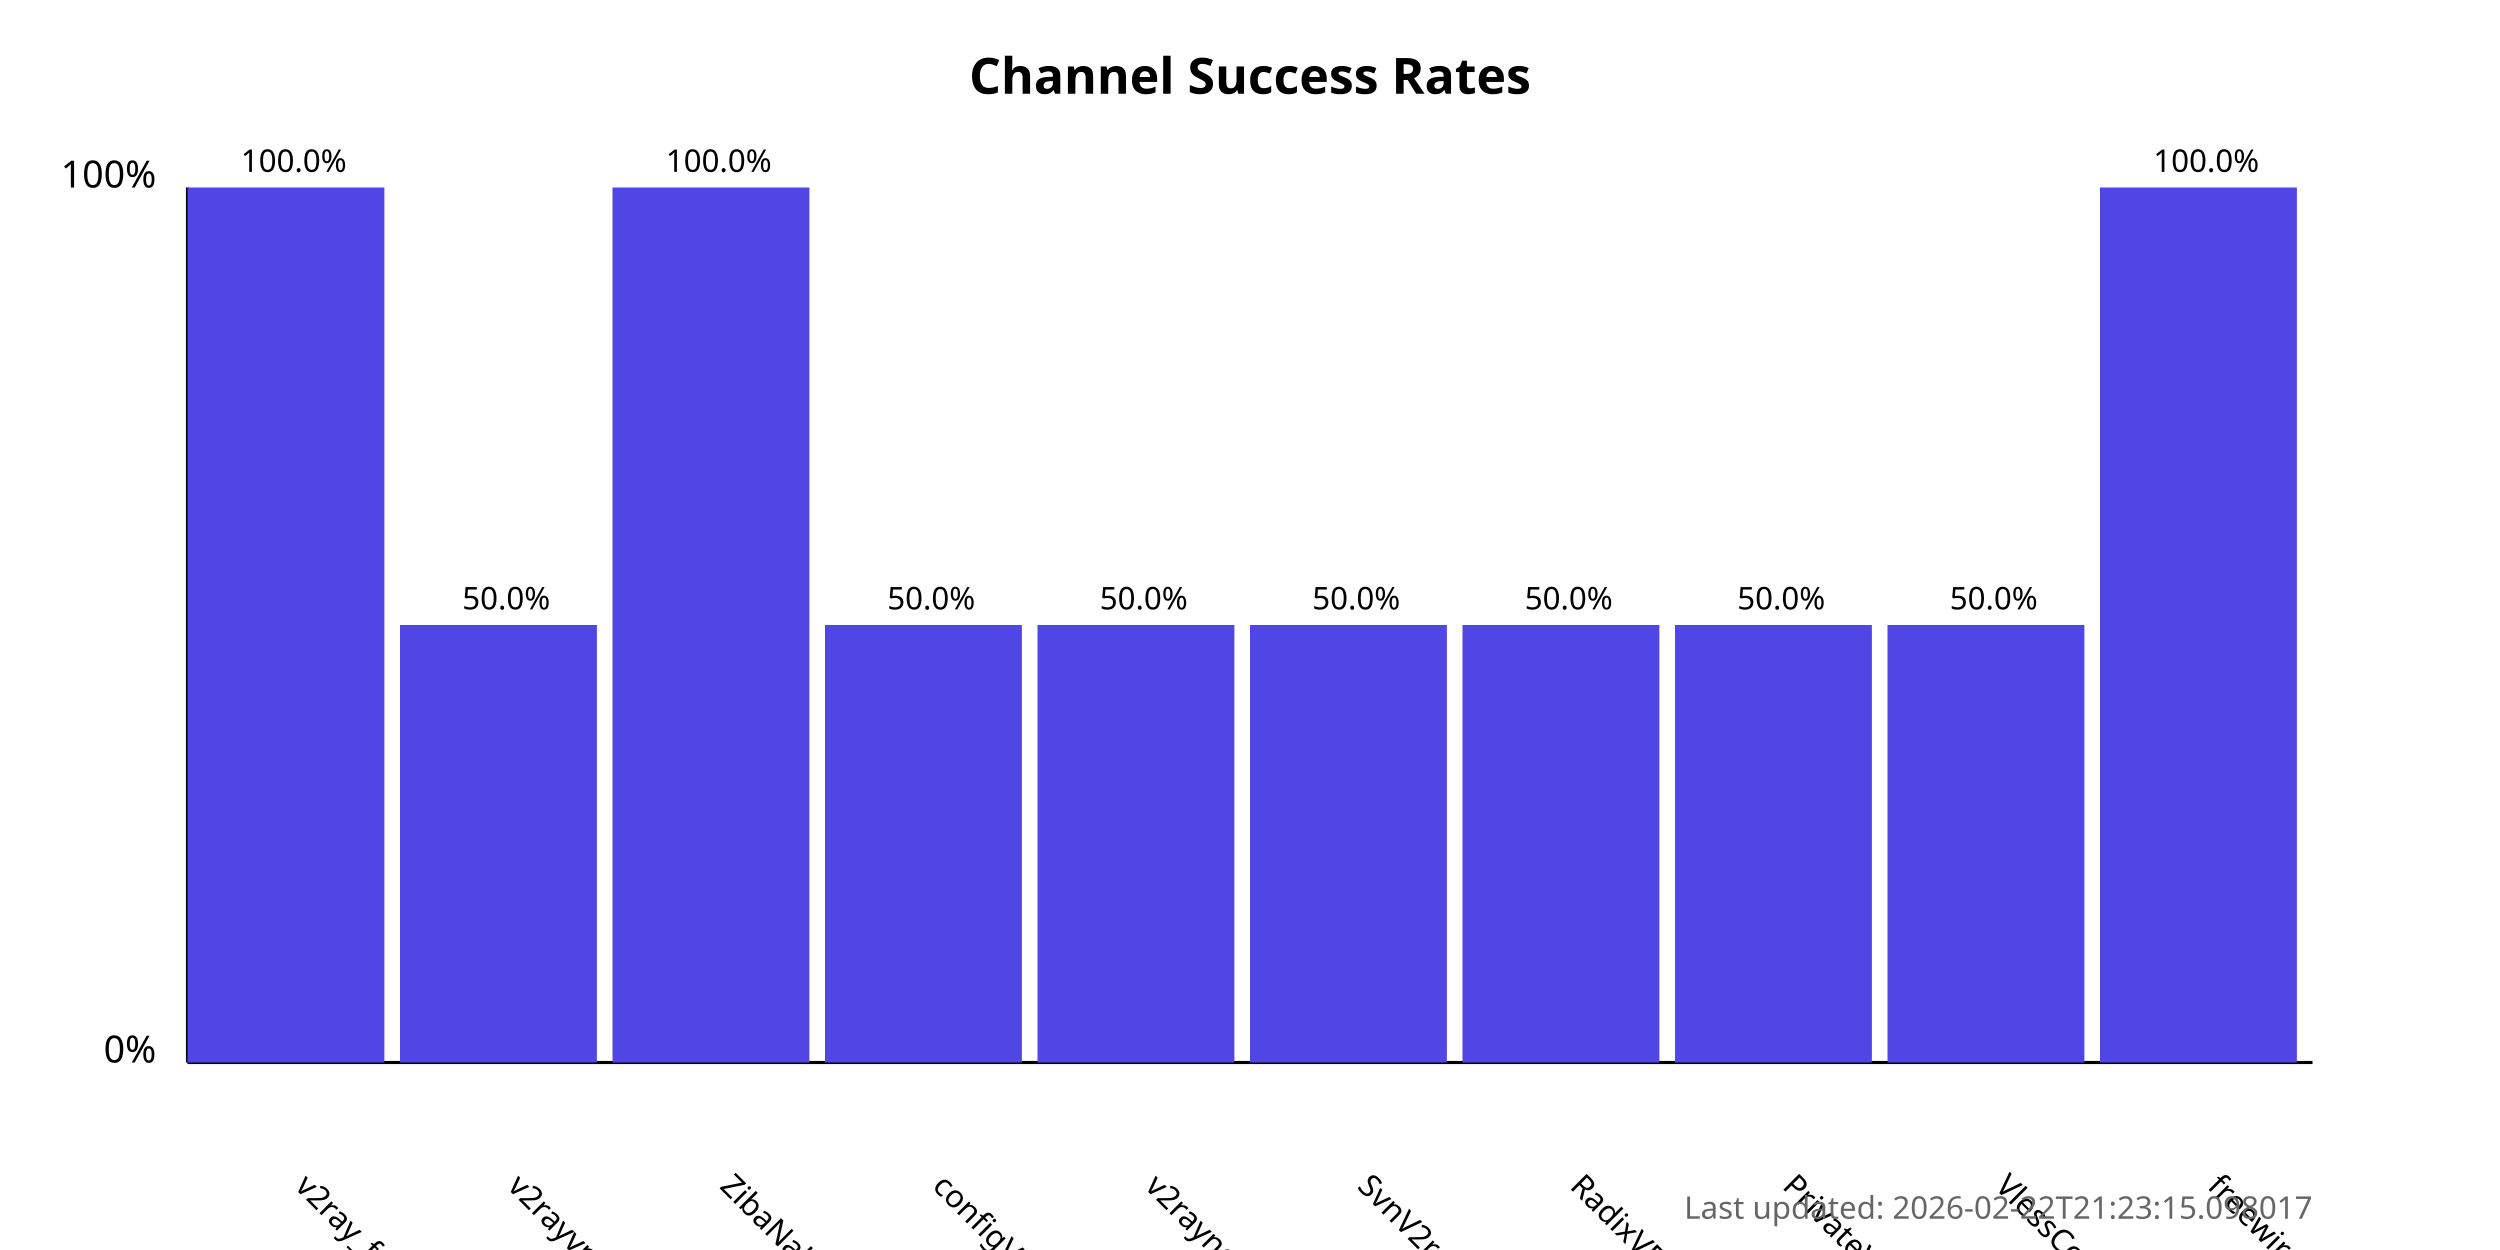
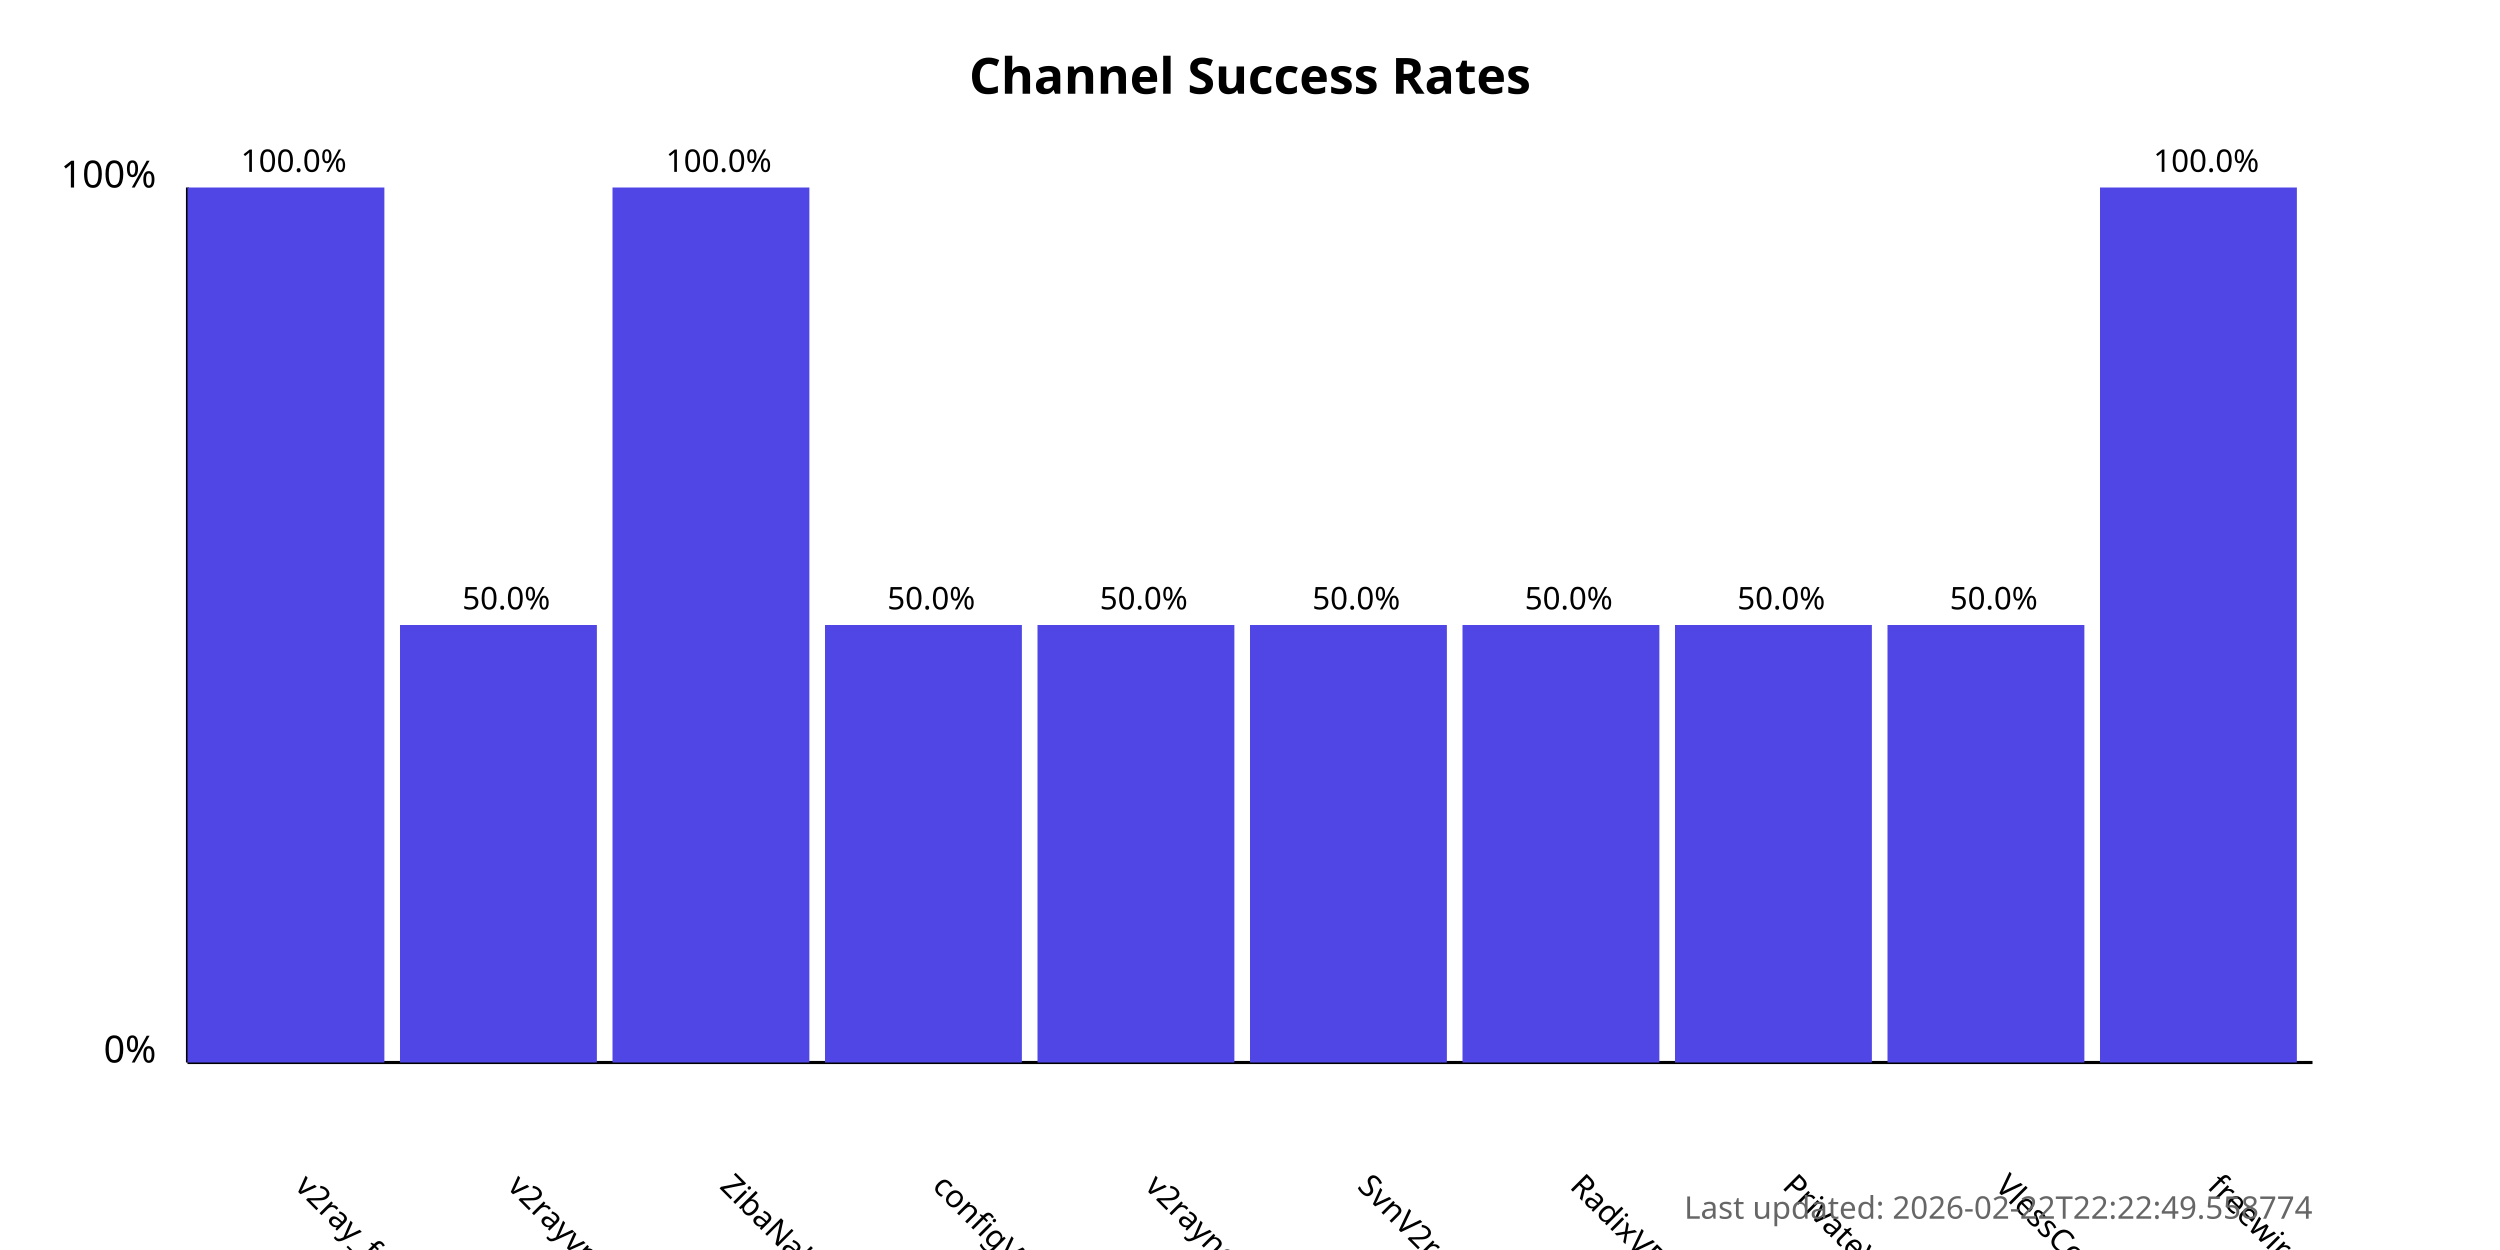
<svg xmlns="http://www.w3.org/2000/svg" width="800" height="400">
  <style>
            .chart-title { font: bold 16px sans-serif; }
            .axis-label { font: 12px sans-serif; }
            .tick-label { font: 10px sans-serif; }
            .bar { fill: #4f46e5; }
            .bar:hover { fill: #6366f1; }
            .timestamp { font: 10px sans-serif; fill: #666; }
        </style>
  <text x="400.0" y="30" text-anchor="middle" class="chart-title">
            Channel Success Rates
        </text>
  <line x1="60" y1="340" x2="60" y2="60" stroke="black" stroke-width="1" />
  <line x1="60" y1="340" x2="740" y2="340" stroke="black" stroke-width="1" />
  <text x="50" y="340" text-anchor="end" class="axis-label">0%</text>
  <text x="50" y="60" text-anchor="end" class="axis-label">100%</text>
  <g>
    <rect x="60" y="60.0" width="63.0" height="280.0" class="bar" />
    <text x="94.0" y="380" transform="rotate(45, 94.0, 380)" text-anchor="start" class="tick-label">
                v2ray_free_conf
            </text>
    <text x="94.0" y="55.0" text-anchor="middle" class="tick-label">
                100.0%
            </text>
  </g>
  <g>
    <rect x="128.0" y="200.0" width="63.0" height="140.0" class="bar" />
    <text x="162.0" y="380" transform="rotate(45, 162.0, 380)" text-anchor="start" class="tick-label">
                v2rayvpno
            </text>
    <text x="162.0" y="195.0" text-anchor="middle" class="tick-label">
                50.0%
            </text>
  </g>
  <g>
    <rect x="196.0" y="60.0" width="63.0" height="280.0" class="bar" />
    <text x="230.0" y="380" transform="rotate(45, 230.0, 380)" text-anchor="start" class="tick-label">
                ZibaNabz
            </text>
    <text x="230.0" y="55.0" text-anchor="middle" class="tick-label">
                100.0%
            </text>
  </g>
  <g>
    <rect x="264.0" y="200.0" width="63.0" height="140.0" class="bar" />
    <text x="298.0" y="380" transform="rotate(45, 298.0, 380)" text-anchor="start" class="tick-label">
                configV2rayForFree
            </text>
    <text x="298.0" y="195.0" text-anchor="middle" class="tick-label">
                50.0%
            </text>
  </g>
  <g>
    <rect x="332.0" y="200.0" width="63.0" height="140.0" class="bar" />
    <text x="366.0" y="380" transform="rotate(45, 366.0, 380)" text-anchor="start" class="tick-label">
                v2rayngvpn
            </text>
    <text x="366.0" y="195.0" text-anchor="middle" class="tick-label">
                50.0%
            </text>
  </g>
  <g>
    <rect x="400.0" y="200.0" width="63.0" height="140.0" class="bar" />
    <text x="434.0" y="380" transform="rotate(45, 434.0, 380)" text-anchor="start" class="tick-label">
                SvnV2ray
            </text>
    <text x="434.0" y="195.0" text-anchor="middle" class="tick-label">
                50.0%
            </text>
  </g>
  <g>
    <rect x="468.0" y="200.0" width="63.0" height="140.0" class="bar" />
    <text x="502.0" y="380" transform="rotate(45, 502.0, 380)" text-anchor="start" class="tick-label">
                RadixVPN
            </text>
    <text x="502.0" y="195.0" text-anchor="middle" class="tick-label">
                50.0%
            </text>
  </g>
  <g>
    <rect x="536.0" y="200.0" width="63.0" height="140.0" class="bar" />
    <text x="570.0" y="380" transform="rotate(45, 570.0, 380)" text-anchor="start" class="tick-label">
                PrivateVPNs
            </text>
    <text x="570.0" y="195.0" text-anchor="middle" class="tick-label">
                50.0%
            </text>
  </g>
  <g>
    <rect x="604.0" y="200.0" width="63.0" height="140.0" class="bar" />
    <text x="638.0" y="380" transform="rotate(45, 638.0, 380)" text-anchor="start" class="tick-label">
                VlessConfig
            </text>
    <text x="638.0" y="195.0" text-anchor="middle" class="tick-label">
                50.0%
            </text>
  </g>
  <g>
    <rect x="672.0" y="60.0" width="63.0" height="280.0" class="bar" />
    <text x="706.0" y="380" transform="rotate(45, 706.0, 380)" text-anchor="start" class="tick-label">
                freewireguard
            </text>
    <text x="706.0" y="55.0" text-anchor="middle" class="tick-label">
                100.0%
            </text>
  </g>
  <text x="740" y="390" text-anchor="end" class="timestamp">
-             Last updated: 2026-02-22T21:23:15.098017
+             Last updated: 2026-02-22T22:22:49.558774
        </text>
</svg>
